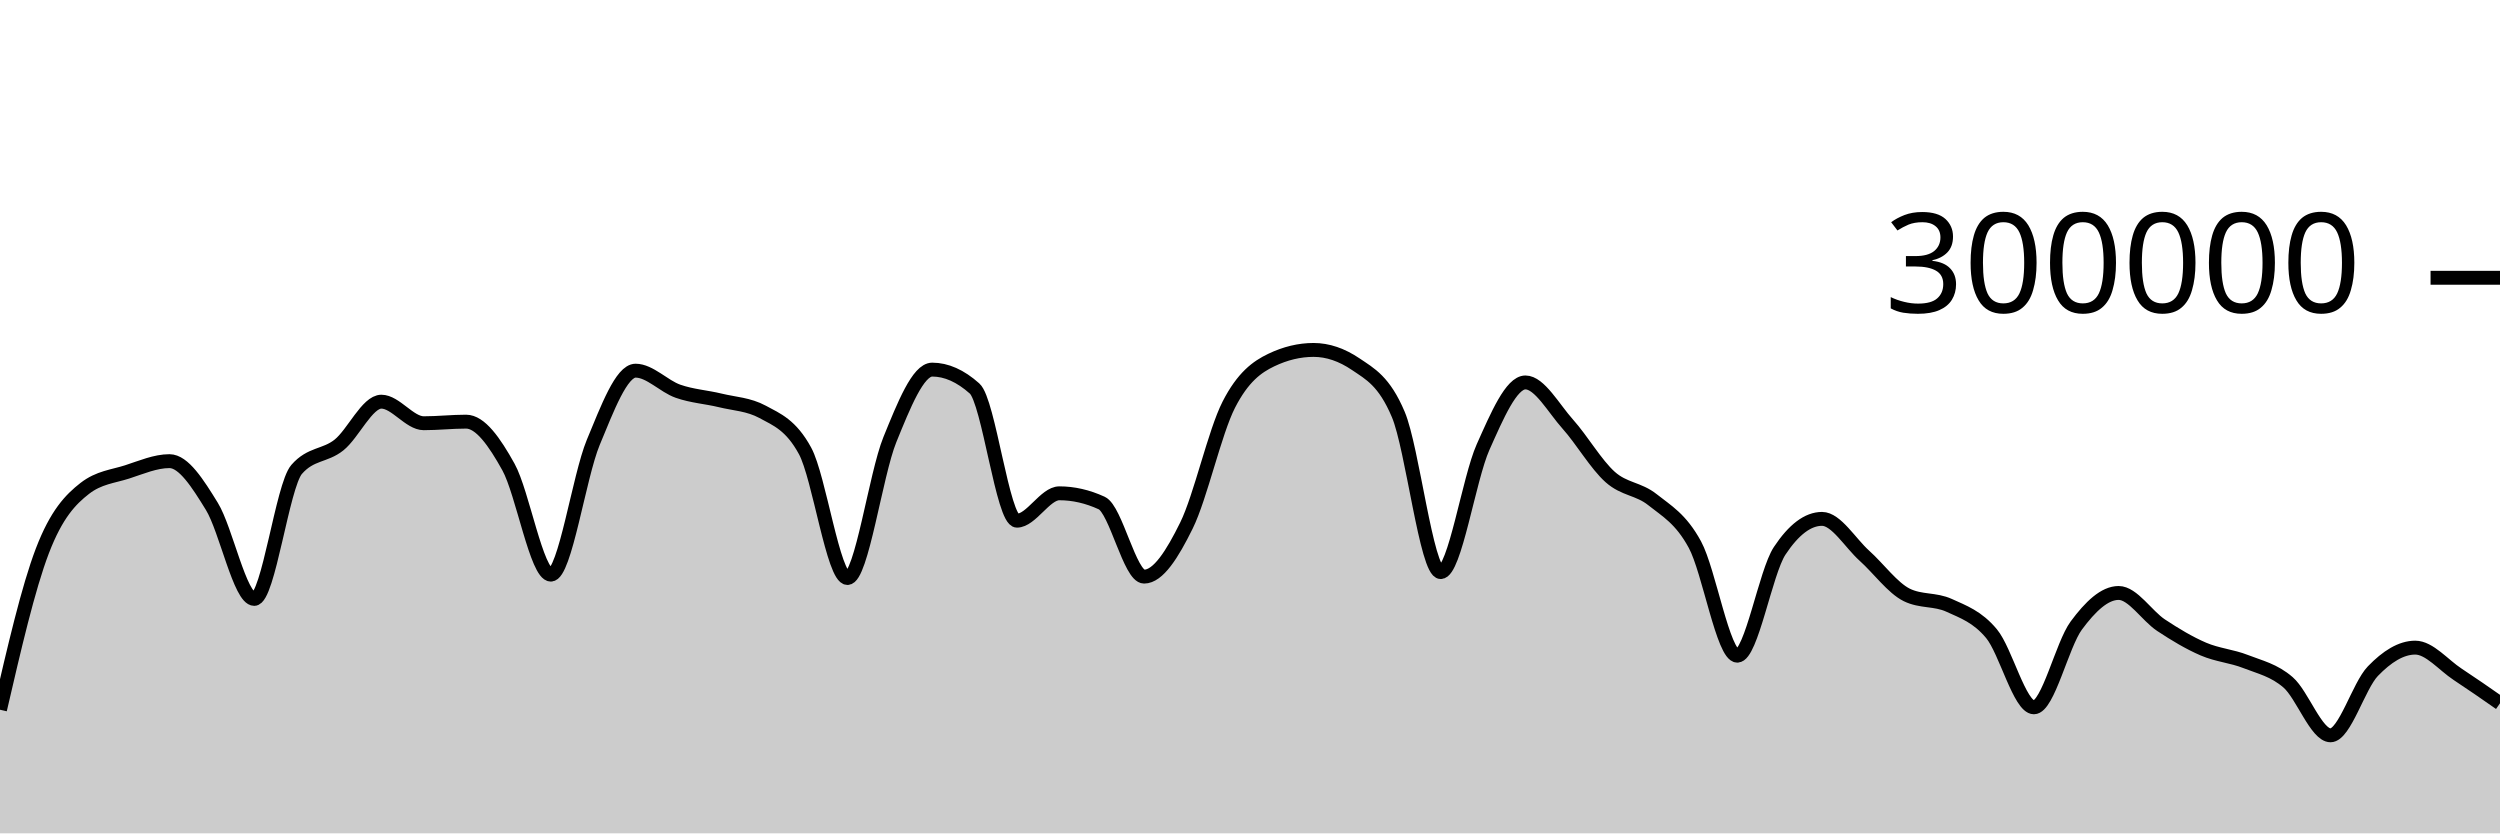
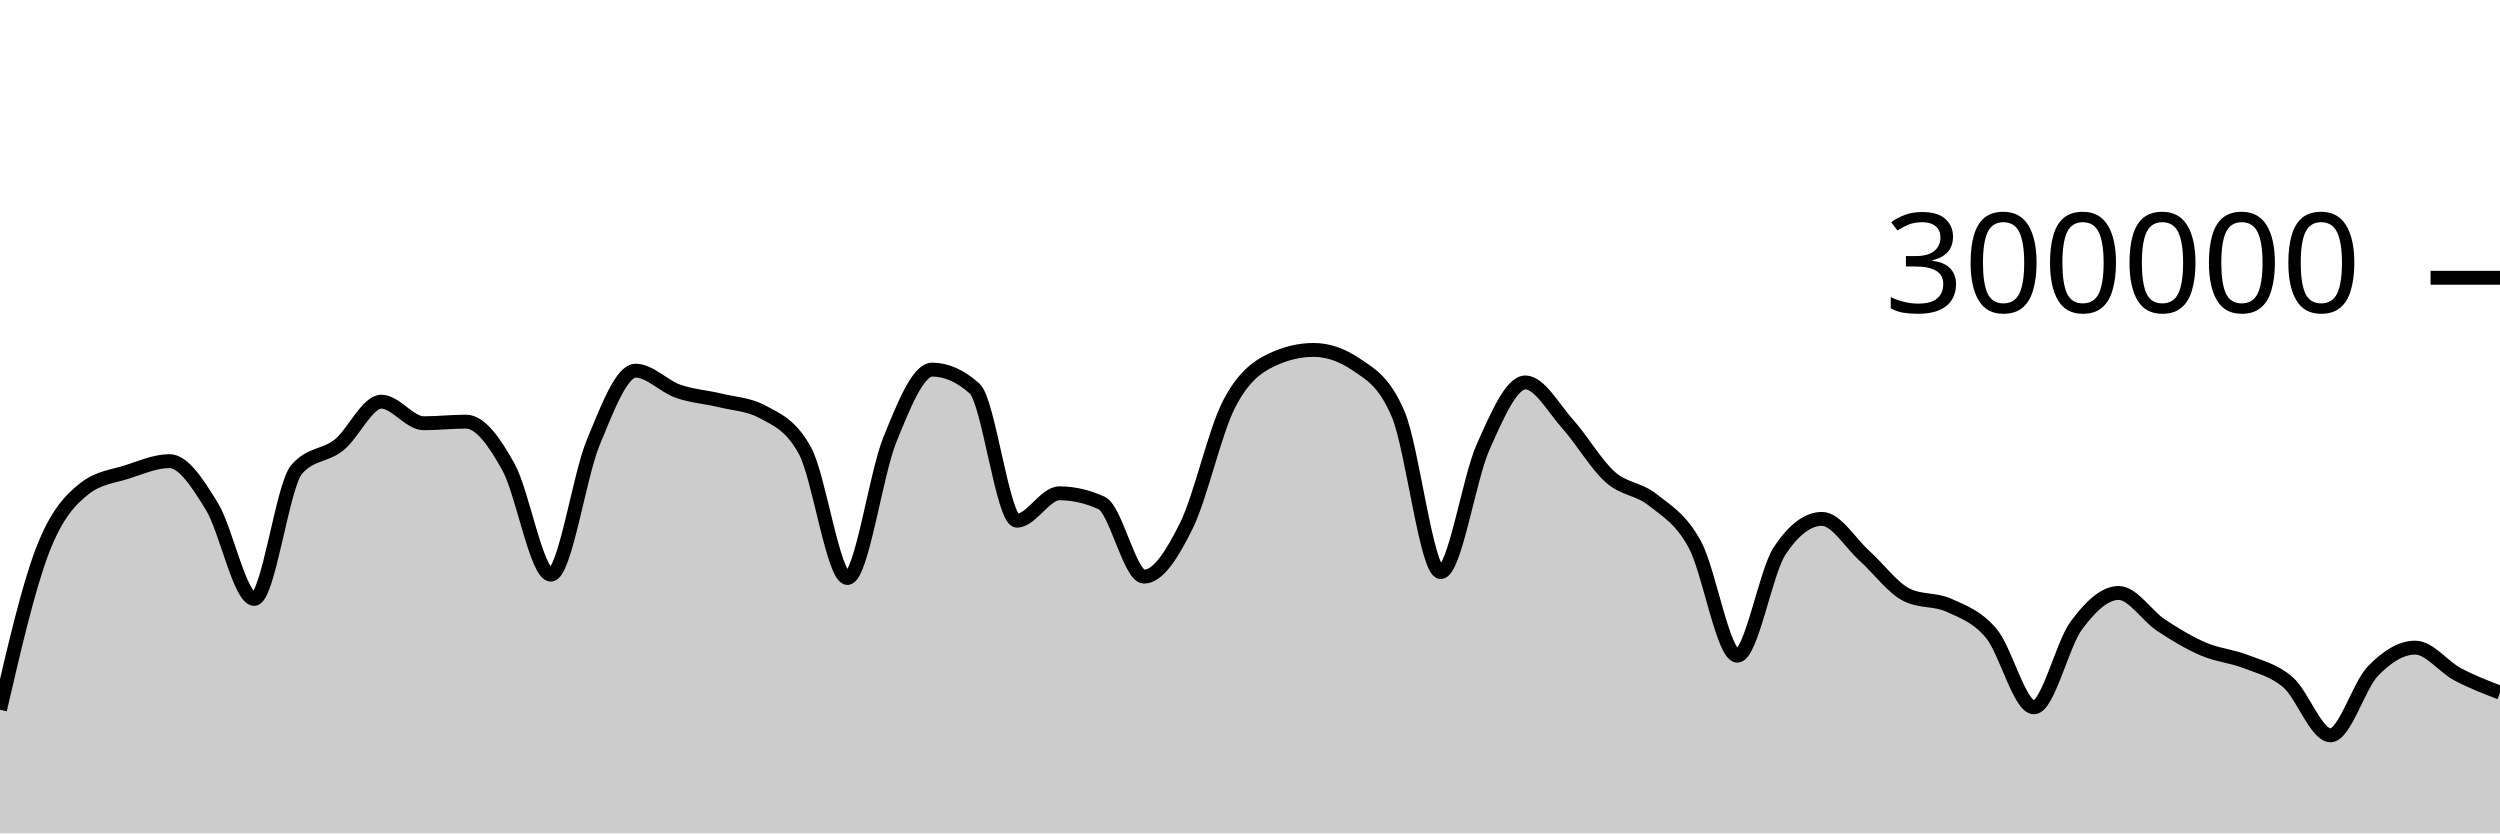
<svg xmlns="http://www.w3.org/2000/svg" viewBox="0 0 180 60">
  <g transform="translate(0,20)">
-     <path class="area" fill="rgba(0, 0, 0, 0.2)" d="M0,31.1C1.017,26.708,2.034,22.316,3.051,19.661C4.068,17.005,5.085,15.959,6.102,15.166C7.119,14.374,8.136,14.305,9.153,13.978C10.169,13.65,11.186,13.202,12.203,13.202C13.22,13.202,14.237,14.805,15.254,16.459C16.271,18.112,17.288,23.122,18.305,23.122C19.322,23.122,20.339,14.973,21.356,13.8C22.373,12.626,23.39,12.853,24.407,12.04C25.424,11.227,26.441,8.92,27.458,8.92C28.475,8.92,29.492,10.473,30.508,10.473C31.525,10.473,32.542,10.358,33.559,10.358C34.576,10.358,35.593,11.791,36.61,13.627C37.627,15.463,38.644,21.374,39.661,21.374C40.678,21.374,41.695,14.306,42.712,11.858C43.729,9.41,44.746,6.688,45.763,6.688C46.78,6.688,47.797,7.811,48.814,8.168C49.831,8.525,50.847,8.582,51.864,8.83C52.881,9.078,53.898,9.106,54.915,9.657C55.932,10.209,56.949,10.594,57.966,12.466C58.983,14.339,60,21.618,61.017,21.618C62.034,21.618,63.051,14.16,64.068,11.659C65.085,9.158,66.102,6.612,67.119,6.612C68.136,6.612,69.153,7.065,70.169,7.972C71.186,8.878,72.203,17.489,73.22,17.489C74.237,17.489,75.254,15.518,76.271,15.518C77.288,15.518,78.305,15.751,79.322,16.218C80.339,16.685,81.356,21.517,82.373,21.517C83.39,21.517,84.407,19.902,85.424,17.838C86.441,15.774,87.458,11.118,88.475,9.133C89.492,7.147,90.508,6.416,91.525,5.928C92.542,5.439,93.559,5.195,94.576,5.195C95.593,5.195,96.61,5.54,97.627,6.23C98.644,6.921,99.661,7.435,100.678,9.843C101.695,12.251,102.712,21.191,103.729,21.191C104.746,21.191,105.763,14.468,106.78,12.192C107.797,9.916,108.814,7.535,109.831,7.535C110.847,7.535,111.864,9.403,112.881,10.538C113.898,11.673,114.915,13.437,115.932,14.344C116.949,15.251,117.966,15.169,118.983,15.981C120,16.792,121.017,17.341,122.034,19.213C123.051,21.084,124.068,27.21,125.085,27.21C126.102,27.21,127.119,21.193,128.136,19.659C129.153,18.126,130.169,17.359,131.186,17.359C132.203,17.359,133.22,19.099,134.237,20.012C135.254,20.924,136.271,22.335,137.288,22.835C138.305,23.335,139.322,23.121,140.339,23.586C141.356,24.051,142.373,24.402,143.39,25.625C144.407,26.849,145.424,30.927,146.441,30.927C147.458,30.927,148.475,26.411,149.492,25.039C150.508,23.667,151.525,22.693,152.542,22.693C153.559,22.693,154.576,24.338,155.593,25.012C156.61,25.685,157.627,26.296,158.644,26.733C159.661,27.17,160.678,27.234,161.695,27.634C162.712,28.034,163.729,28.249,164.746,29.133C165.763,30.018,166.78,32.943,167.797,32.943C168.814,32.943,169.831,29.375,170.847,28.323C171.864,27.27,172.881,26.629,173.898,26.629C174.915,26.629,175.932,27.882,176.949,28.55C177.966,29.218,178.983,29.927,180,30.636L180,40C178.983,40,177.966,40,176.949,40C175.932,40,174.915,40,173.898,40C172.881,40,171.864,40,170.847,40C169.831,40,168.814,40,167.797,40C166.78,40,165.763,40,164.746,40C163.729,40,162.712,40,161.695,40C160.678,40,159.661,40,158.644,40C157.627,40,156.61,40,155.593,40C154.576,40,153.559,40,152.542,40C151.525,40,150.508,40,149.492,40C148.475,40,147.458,40,146.441,40C145.424,40,144.407,40,143.39,40C142.373,40,141.356,40,140.339,40C139.322,40,138.305,40,137.288,40C136.271,40,135.254,40,134.237,40C133.22,40,132.203,40,131.186,40C130.169,40,129.153,40,128.136,40C127.119,40,126.102,40,125.085,40C124.068,40,123.051,40,122.034,40C121.017,40,120,40,118.983,40C117.966,40,116.949,40,115.932,40C114.915,40,113.898,40,112.881,40C111.864,40,110.847,40,109.831,40C108.814,40,107.797,40,106.78,40C105.763,40,104.746,40,103.729,40C102.712,40,101.695,40,100.678,40C99.661,40,98.644,40,97.627,40C96.61,40,95.593,40,94.576,40C93.559,40,92.542,40,91.525,40C90.508,40,89.492,40,88.475,40C87.458,40,86.441,40,85.424,40C84.407,40,83.39,40,82.373,40C81.356,40,80.339,40,79.322,40C78.305,40,77.288,40,76.271,40C75.254,40,74.237,40,73.22,40C72.203,40,71.186,40,70.169,40C69.153,40,68.136,40,67.119,40C66.102,40,65.085,40,64.068,40C63.051,40,62.034,40,61.017,40C60,40,58.983,40,57.966,40C56.949,40,55.932,40,54.915,40C53.898,40,52.881,40,51.864,40C50.847,40,49.831,40,48.814,40C47.797,40,46.78,40,45.763,40C44.746,40,43.729,40,42.712,40C41.695,40,40.678,40,39.661,40C38.644,40,37.627,40,36.61,40C35.593,40,34.576,40,33.559,40C32.542,40,31.525,40,30.508,40C29.492,40,28.475,40,27.458,40C26.441,40,25.424,40,24.407,40C23.39,40,22.373,40,21.356,40C20.339,40,19.322,40,18.305,40C17.288,40,16.271,40,15.254,40C14.237,40,13.22,40,12.203,40C11.186,40,10.169,40,9.153,40C8.136,40,7.119,40,6.102,40C5.085,40,4.068,40,3.051,40C2.034,40,1.017,40,0,40Z" />
-     <path class="line" stroke="black" fill="none" d="M0,31.1C1.017,26.708,2.034,22.316,3.051,19.661C4.068,17.005,5.085,15.959,6.102,15.166C7.119,14.374,8.136,14.305,9.153,13.978C10.169,13.65,11.186,13.202,12.203,13.202C13.22,13.202,14.237,14.805,15.254,16.459C16.271,18.112,17.288,23.122,18.305,23.122C19.322,23.122,20.339,14.973,21.356,13.8C22.373,12.626,23.39,12.853,24.407,12.04C25.424,11.227,26.441,8.92,27.458,8.92C28.475,8.92,29.492,10.473,30.508,10.473C31.525,10.473,32.542,10.358,33.559,10.358C34.576,10.358,35.593,11.791,36.61,13.627C37.627,15.463,38.644,21.374,39.661,21.374C40.678,21.374,41.695,14.306,42.712,11.858C43.729,9.41,44.746,6.688,45.763,6.688C46.78,6.688,47.797,7.811,48.814,8.168C49.831,8.525,50.847,8.582,51.864,8.83C52.881,9.078,53.898,9.106,54.915,9.657C55.932,10.209,56.949,10.594,57.966,12.466C58.983,14.339,60,21.618,61.017,21.618C62.034,21.618,63.051,14.16,64.068,11.659C65.085,9.158,66.102,6.612,67.119,6.612C68.136,6.612,69.153,7.065,70.169,7.972C71.186,8.878,72.203,17.489,73.22,17.489C74.237,17.489,75.254,15.518,76.271,15.518C77.288,15.518,78.305,15.751,79.322,16.218C80.339,16.685,81.356,21.517,82.373,21.517C83.39,21.517,84.407,19.902,85.424,17.838C86.441,15.774,87.458,11.118,88.475,9.133C89.492,7.147,90.508,6.416,91.525,5.928C92.542,5.439,93.559,5.195,94.576,5.195C95.593,5.195,96.61,5.54,97.627,6.23C98.644,6.921,99.661,7.435,100.678,9.843C101.695,12.251,102.712,21.191,103.729,21.191C104.746,21.191,105.763,14.468,106.78,12.192C107.797,9.916,108.814,7.535,109.831,7.535C110.847,7.535,111.864,9.403,112.881,10.538C113.898,11.673,114.915,13.437,115.932,14.344C116.949,15.251,117.966,15.169,118.983,15.981C120,16.792,121.017,17.341,122.034,19.213C123.051,21.084,124.068,27.21,125.085,27.21C126.102,27.21,127.119,21.193,128.136,19.659C129.153,18.126,130.169,17.359,131.186,17.359C132.203,17.359,133.22,19.099,134.237,20.012C135.254,20.924,136.271,22.335,137.288,22.835C138.305,23.335,139.322,23.121,140.339,23.586C141.356,24.051,142.373,24.402,143.39,25.625C144.407,26.849,145.424,30.927,146.441,30.927C147.458,30.927,148.475,26.411,149.492,25.039C150.508,23.667,151.525,22.693,152.542,22.693C153.559,22.693,154.576,24.338,155.593,25.012C156.61,25.685,157.627,26.296,158.644,26.733C159.661,27.17,160.678,27.234,161.695,27.634C162.712,28.034,163.729,28.249,164.746,29.133C165.763,30.018,166.78,32.943,167.797,32.943C168.814,32.943,169.831,29.375,170.847,28.323C171.864,27.27,172.881,26.629,173.898,26.629C174.915,26.629,175.932,27.882,176.949,28.55C177.966,29.218,178.983,29.927,180,30.636" />
+     <path class="area" fill="rgba(0, 0, 0, 0.2)" d="M0,31.1C1.017,26.708,2.034,22.316,3.051,19.661C4.068,17.005,5.085,15.959,6.102,15.166C7.119,14.374,8.136,14.305,9.153,13.978C10.169,13.65,11.186,13.202,12.203,13.202C13.22,13.202,14.237,14.805,15.254,16.459C16.271,18.112,17.288,23.122,18.305,23.122C19.322,23.122,20.339,14.973,21.356,13.8C22.373,12.626,23.39,12.853,24.407,12.04C25.424,11.227,26.441,8.92,27.458,8.92C28.475,8.92,29.492,10.473,30.508,10.473C31.525,10.473,32.542,10.358,33.559,10.358C34.576,10.358,35.593,11.791,36.61,13.627C37.627,15.463,38.644,21.374,39.661,21.374C40.678,21.374,41.695,14.306,42.712,11.858C43.729,9.41,44.746,6.688,45.763,6.688C46.78,6.688,47.797,7.811,48.814,8.168C49.831,8.525,50.847,8.582,51.864,8.83C52.881,9.078,53.898,9.106,54.915,9.657C55.932,10.209,56.949,10.594,57.966,12.466C58.983,14.339,60,21.618,61.017,21.618C62.034,21.618,63.051,14.16,64.068,11.659C65.085,9.158,66.102,6.612,67.119,6.612C68.136,6.612,69.153,7.065,70.169,7.972C71.186,8.878,72.203,17.489,73.22,17.489C74.237,17.489,75.254,15.518,76.271,15.518C77.288,15.518,78.305,15.751,79.322,16.218C80.339,16.685,81.356,21.517,82.373,21.517C83.39,21.517,84.407,19.902,85.424,17.838C86.441,15.774,87.458,11.118,88.475,9.133C89.492,7.147,90.508,6.416,91.525,5.928C92.542,5.439,93.559,5.195,94.576,5.195C95.593,5.195,96.61,5.54,97.627,6.23C98.644,6.921,99.661,7.435,100.678,9.843C101.695,12.251,102.712,21.191,103.729,21.191C104.746,21.191,105.763,14.468,106.78,12.192C107.797,9.916,108.814,7.535,109.831,7.535C110.847,7.535,111.864,9.403,112.881,10.538C113.898,11.673,114.915,13.437,115.932,14.344C116.949,15.251,117.966,15.169,118.983,15.981C120,16.792,121.017,17.341,122.034,19.213C123.051,21.084,124.068,27.21,125.085,27.21C126.102,27.21,127.119,21.193,128.136,19.659C129.153,18.126,130.169,17.359,131.186,17.359C132.203,17.359,133.22,19.099,134.237,20.012C135.254,20.924,136.271,22.335,137.288,22.835C138.305,23.335,139.322,23.121,140.339,23.586C141.356,24.051,142.373,24.402,143.39,25.625C144.407,26.849,145.424,30.927,146.441,30.927C147.458,30.927,148.475,26.411,149.492,25.039C150.508,23.667,151.525,22.693,152.542,22.693C153.559,22.693,154.576,24.338,155.593,25.012C156.61,25.685,157.627,26.296,158.644,26.733C159.661,27.17,160.678,27.234,161.695,27.634C162.712,28.034,163.729,28.249,164.746,29.133C165.763,30.018,166.78,32.943,167.797,32.943C168.814,32.943,169.831,29.375,170.847,28.323C171.864,27.27,172.881,26.629,173.898,26.629C174.915,26.629,175.932,28.01,176.949,28.55C177.966,29.09,178.983,29.48,180,29.87L180,40C178.983,40,177.966,40,176.949,40C175.932,40,174.915,40,173.898,40C172.881,40,171.864,40,170.847,40C169.831,40,168.814,40,167.797,40C166.78,40,165.763,40,164.746,40C163.729,40,162.712,40,161.695,40C160.678,40,159.661,40,158.644,40C157.627,40,156.61,40,155.593,40C154.576,40,153.559,40,152.542,40C151.525,40,150.508,40,149.492,40C148.475,40,147.458,40,146.441,40C145.424,40,144.407,40,143.39,40C142.373,40,141.356,40,140.339,40C139.322,40,138.305,40,137.288,40C136.271,40,135.254,40,134.237,40C133.22,40,132.203,40,131.186,40C130.169,40,129.153,40,128.136,40C127.119,40,126.102,40,125.085,40C124.068,40,123.051,40,122.034,40C121.017,40,120,40,118.983,40C117.966,40,116.949,40,115.932,40C114.915,40,113.898,40,112.881,40C111.864,40,110.847,40,109.831,40C108.814,40,107.797,40,106.78,40C105.763,40,104.746,40,103.729,40C102.712,40,101.695,40,100.678,40C99.661,40,98.644,40,97.627,40C96.61,40,95.593,40,94.576,40C93.559,40,92.542,40,91.525,40C90.508,40,89.492,40,88.475,40C87.458,40,86.441,40,85.424,40C84.407,40,83.39,40,82.373,40C81.356,40,80.339,40,79.322,40C78.305,40,77.288,40,76.271,40C75.254,40,74.237,40,73.22,40C72.203,40,71.186,40,70.169,40C69.153,40,68.136,40,67.119,40C66.102,40,65.085,40,64.068,40C63.051,40,62.034,40,61.017,40C60,40,58.983,40,57.966,40C56.949,40,55.932,40,54.915,40C53.898,40,52.881,40,51.864,40C50.847,40,49.831,40,48.814,40C47.797,40,46.78,40,45.763,40C44.746,40,43.729,40,42.712,40C41.695,40,40.678,40,39.661,40C38.644,40,37.627,40,36.61,40C35.593,40,34.576,40,33.559,40C32.542,40,31.525,40,30.508,40C29.492,40,28.475,40,27.458,40C26.441,40,25.424,40,24.407,40C23.39,40,22.373,40,21.356,40C20.339,40,19.322,40,18.305,40C17.288,40,16.271,40,15.254,40C14.237,40,13.22,40,12.203,40C11.186,40,10.169,40,9.153,40C8.136,40,7.119,40,6.102,40C5.085,40,4.068,40,3.051,40C2.034,40,1.017,40,0,40Z" />
+     <path class="line" stroke="black" fill="none" d="M0,31.1C1.017,26.708,2.034,22.316,3.051,19.661C4.068,17.005,5.085,15.959,6.102,15.166C7.119,14.374,8.136,14.305,9.153,13.978C10.169,13.65,11.186,13.202,12.203,13.202C13.22,13.202,14.237,14.805,15.254,16.459C16.271,18.112,17.288,23.122,18.305,23.122C19.322,23.122,20.339,14.973,21.356,13.8C22.373,12.626,23.39,12.853,24.407,12.04C25.424,11.227,26.441,8.92,27.458,8.92C28.475,8.92,29.492,10.473,30.508,10.473C31.525,10.473,32.542,10.358,33.559,10.358C34.576,10.358,35.593,11.791,36.61,13.627C37.627,15.463,38.644,21.374,39.661,21.374C40.678,21.374,41.695,14.306,42.712,11.858C43.729,9.41,44.746,6.688,45.763,6.688C46.78,6.688,47.797,7.811,48.814,8.168C49.831,8.525,50.847,8.582,51.864,8.83C52.881,9.078,53.898,9.106,54.915,9.657C55.932,10.209,56.949,10.594,57.966,12.466C58.983,14.339,60,21.618,61.017,21.618C62.034,21.618,63.051,14.16,64.068,11.659C65.085,9.158,66.102,6.612,67.119,6.612C68.136,6.612,69.153,7.065,70.169,7.972C71.186,8.878,72.203,17.489,73.22,17.489C74.237,17.489,75.254,15.518,76.271,15.518C77.288,15.518,78.305,15.751,79.322,16.218C80.339,16.685,81.356,21.517,82.373,21.517C83.39,21.517,84.407,19.902,85.424,17.838C86.441,15.774,87.458,11.118,88.475,9.133C89.492,7.147,90.508,6.416,91.525,5.928C92.542,5.439,93.559,5.195,94.576,5.195C95.593,5.195,96.61,5.54,97.627,6.23C98.644,6.921,99.661,7.435,100.678,9.843C101.695,12.251,102.712,21.191,103.729,21.191C104.746,21.191,105.763,14.468,106.78,12.192C107.797,9.916,108.814,7.535,109.831,7.535C110.847,7.535,111.864,9.403,112.881,10.538C113.898,11.673,114.915,13.437,115.932,14.344C116.949,15.251,117.966,15.169,118.983,15.981C120,16.792,121.017,17.341,122.034,19.213C123.051,21.084,124.068,27.21,125.085,27.21C126.102,27.21,127.119,21.193,128.136,19.659C129.153,18.126,130.169,17.359,131.186,17.359C132.203,17.359,133.22,19.099,134.237,20.012C135.254,20.924,136.271,22.335,137.288,22.835C138.305,23.335,139.322,23.121,140.339,23.586C141.356,24.051,142.373,24.402,143.39,25.625C144.407,26.849,145.424,30.927,146.441,30.927C147.458,30.927,148.475,26.411,149.492,25.039C150.508,23.667,151.525,22.693,152.542,22.693C153.559,22.693,154.576,24.338,155.593,25.012C156.61,25.685,157.627,26.296,158.644,26.733C159.661,27.17,160.678,27.234,161.695,27.634C162.712,28.034,163.729,28.249,164.746,29.133C165.763,30.018,166.78,32.943,167.797,32.943C168.814,32.943,169.831,29.375,170.847,28.323C171.864,27.27,172.881,26.629,173.898,26.629C174.915,26.629,175.932,28.01,176.949,28.55C177.966,29.09,178.983,29.48,180,29.87" />
    <path class="axis-ceiling" stroke-width="1" stroke="black" fill="none" d="M175,0L180,0" />
    <text class="axis-ceiling-label" font-family="sans-serif" text-anchor="end" font-size="10px" x="170" y="2.5">300000</text>
  </g>
</svg>
